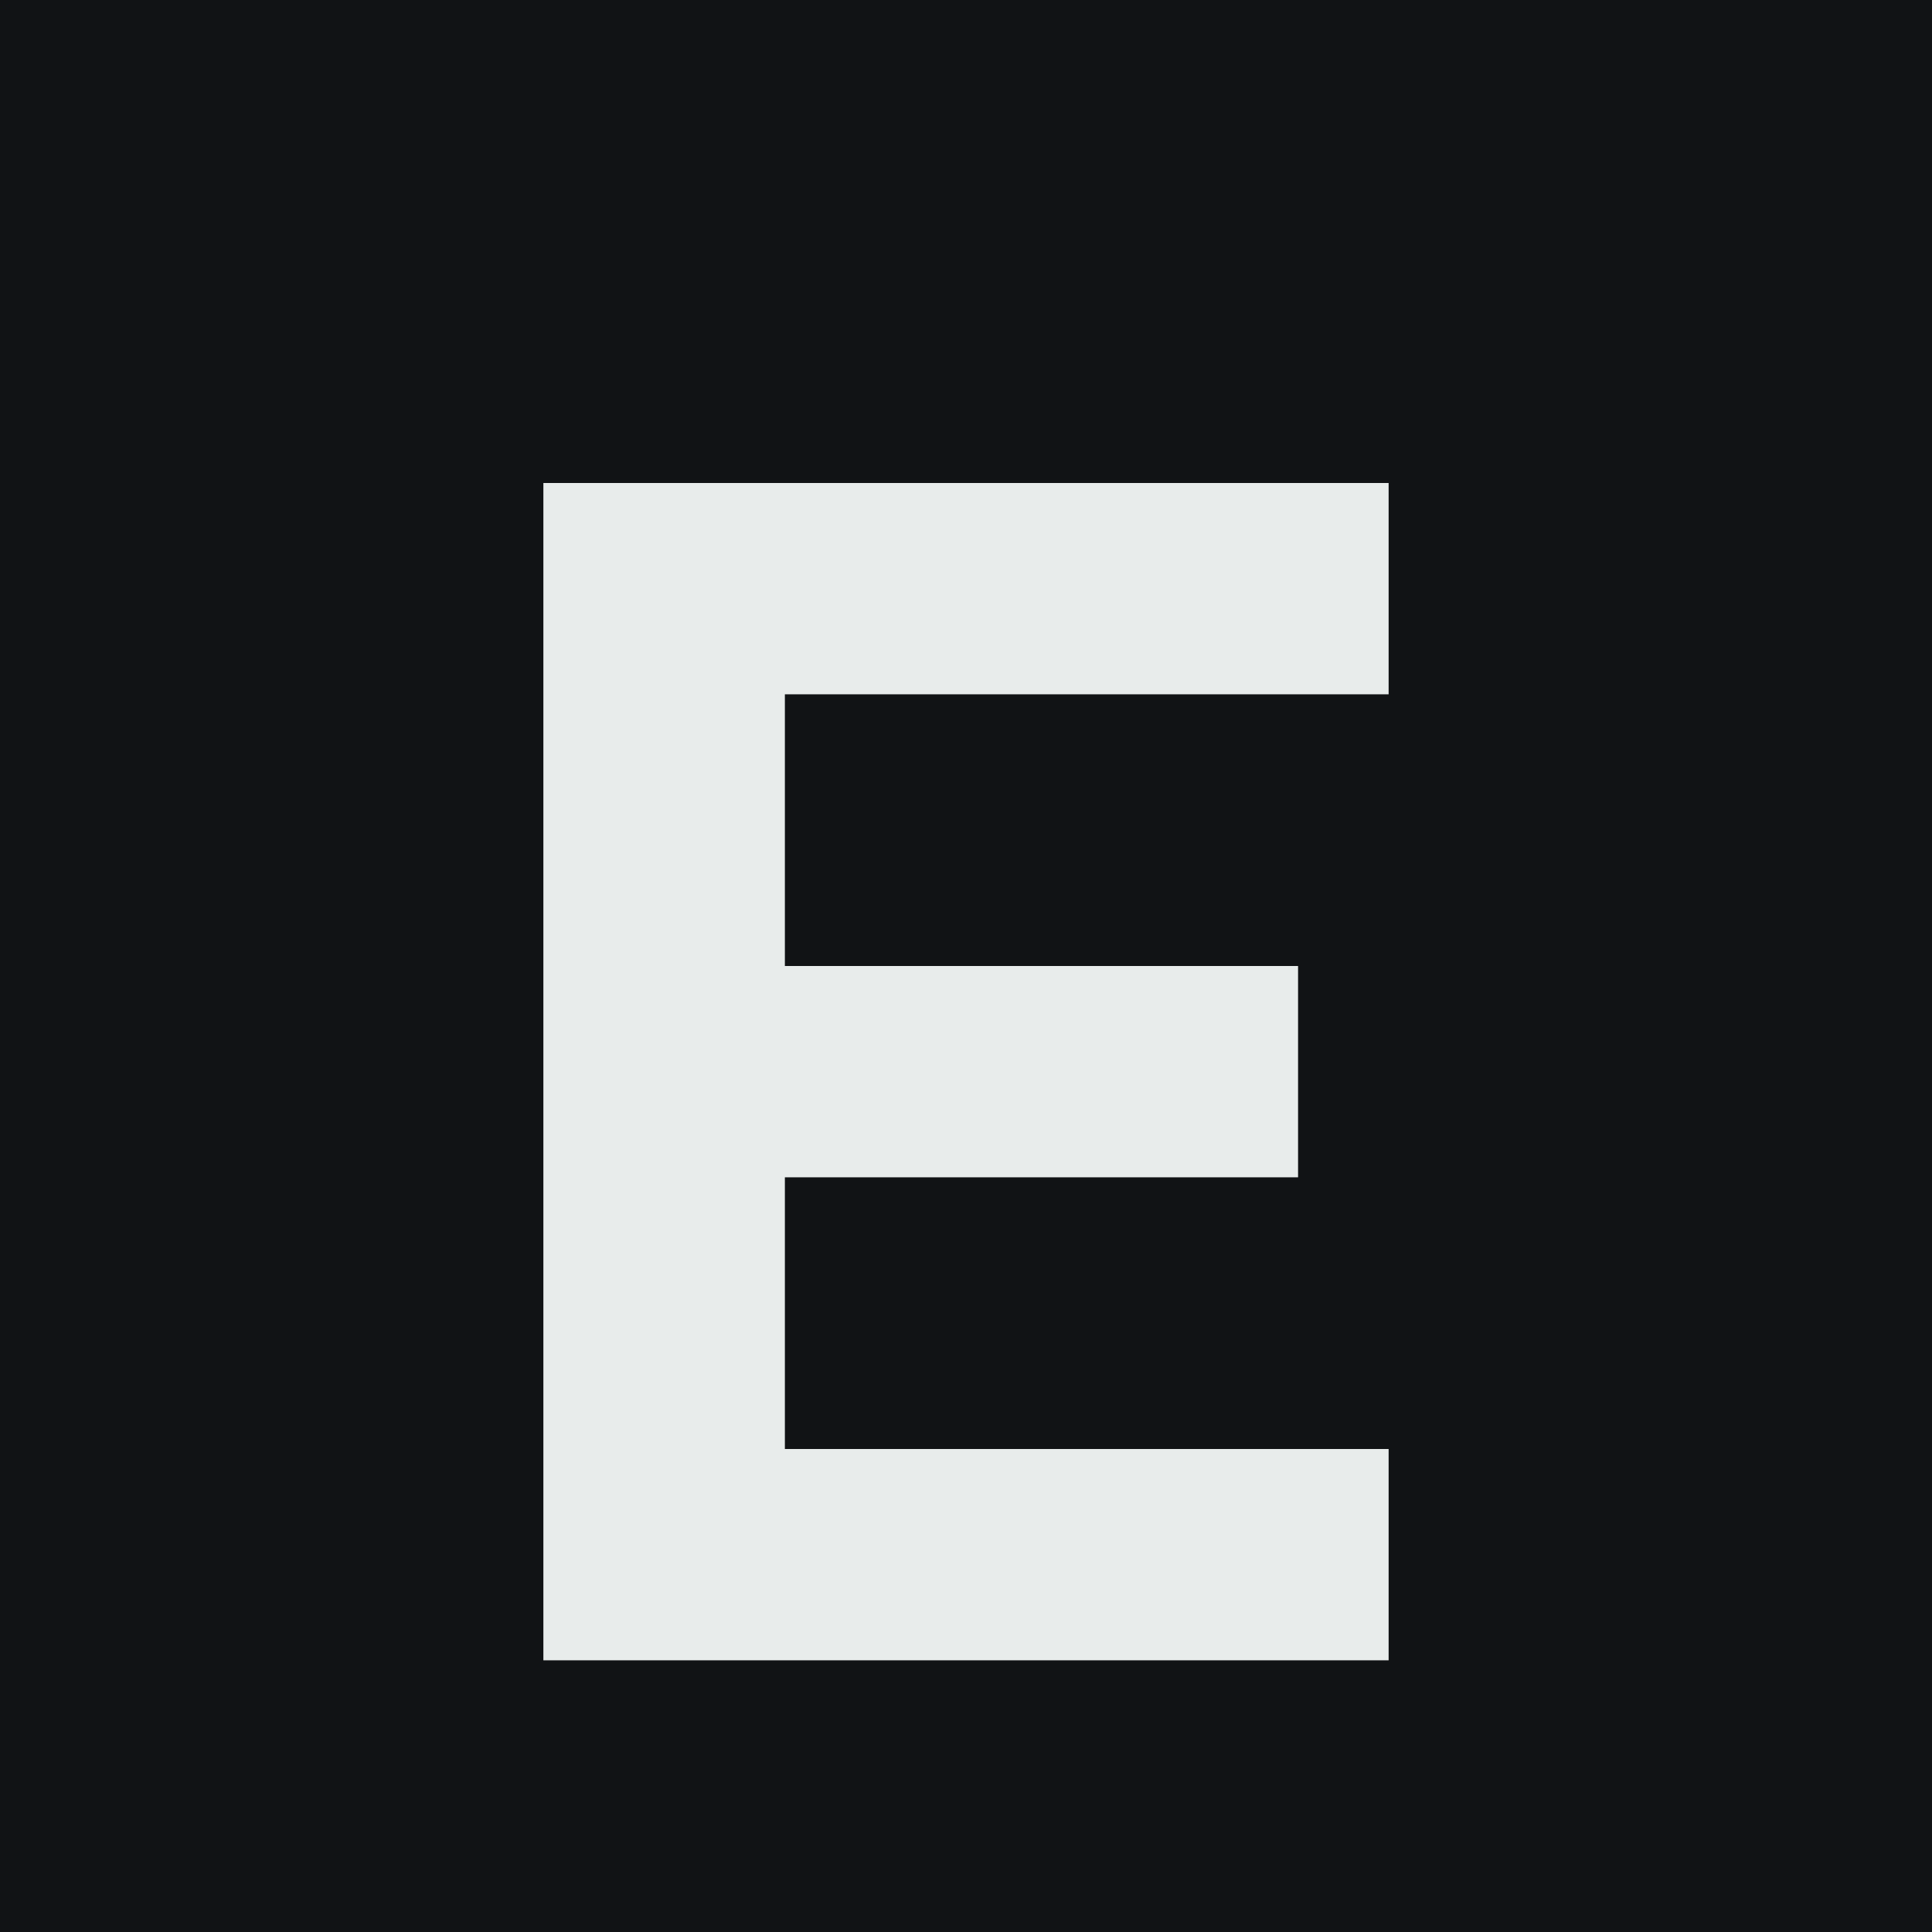
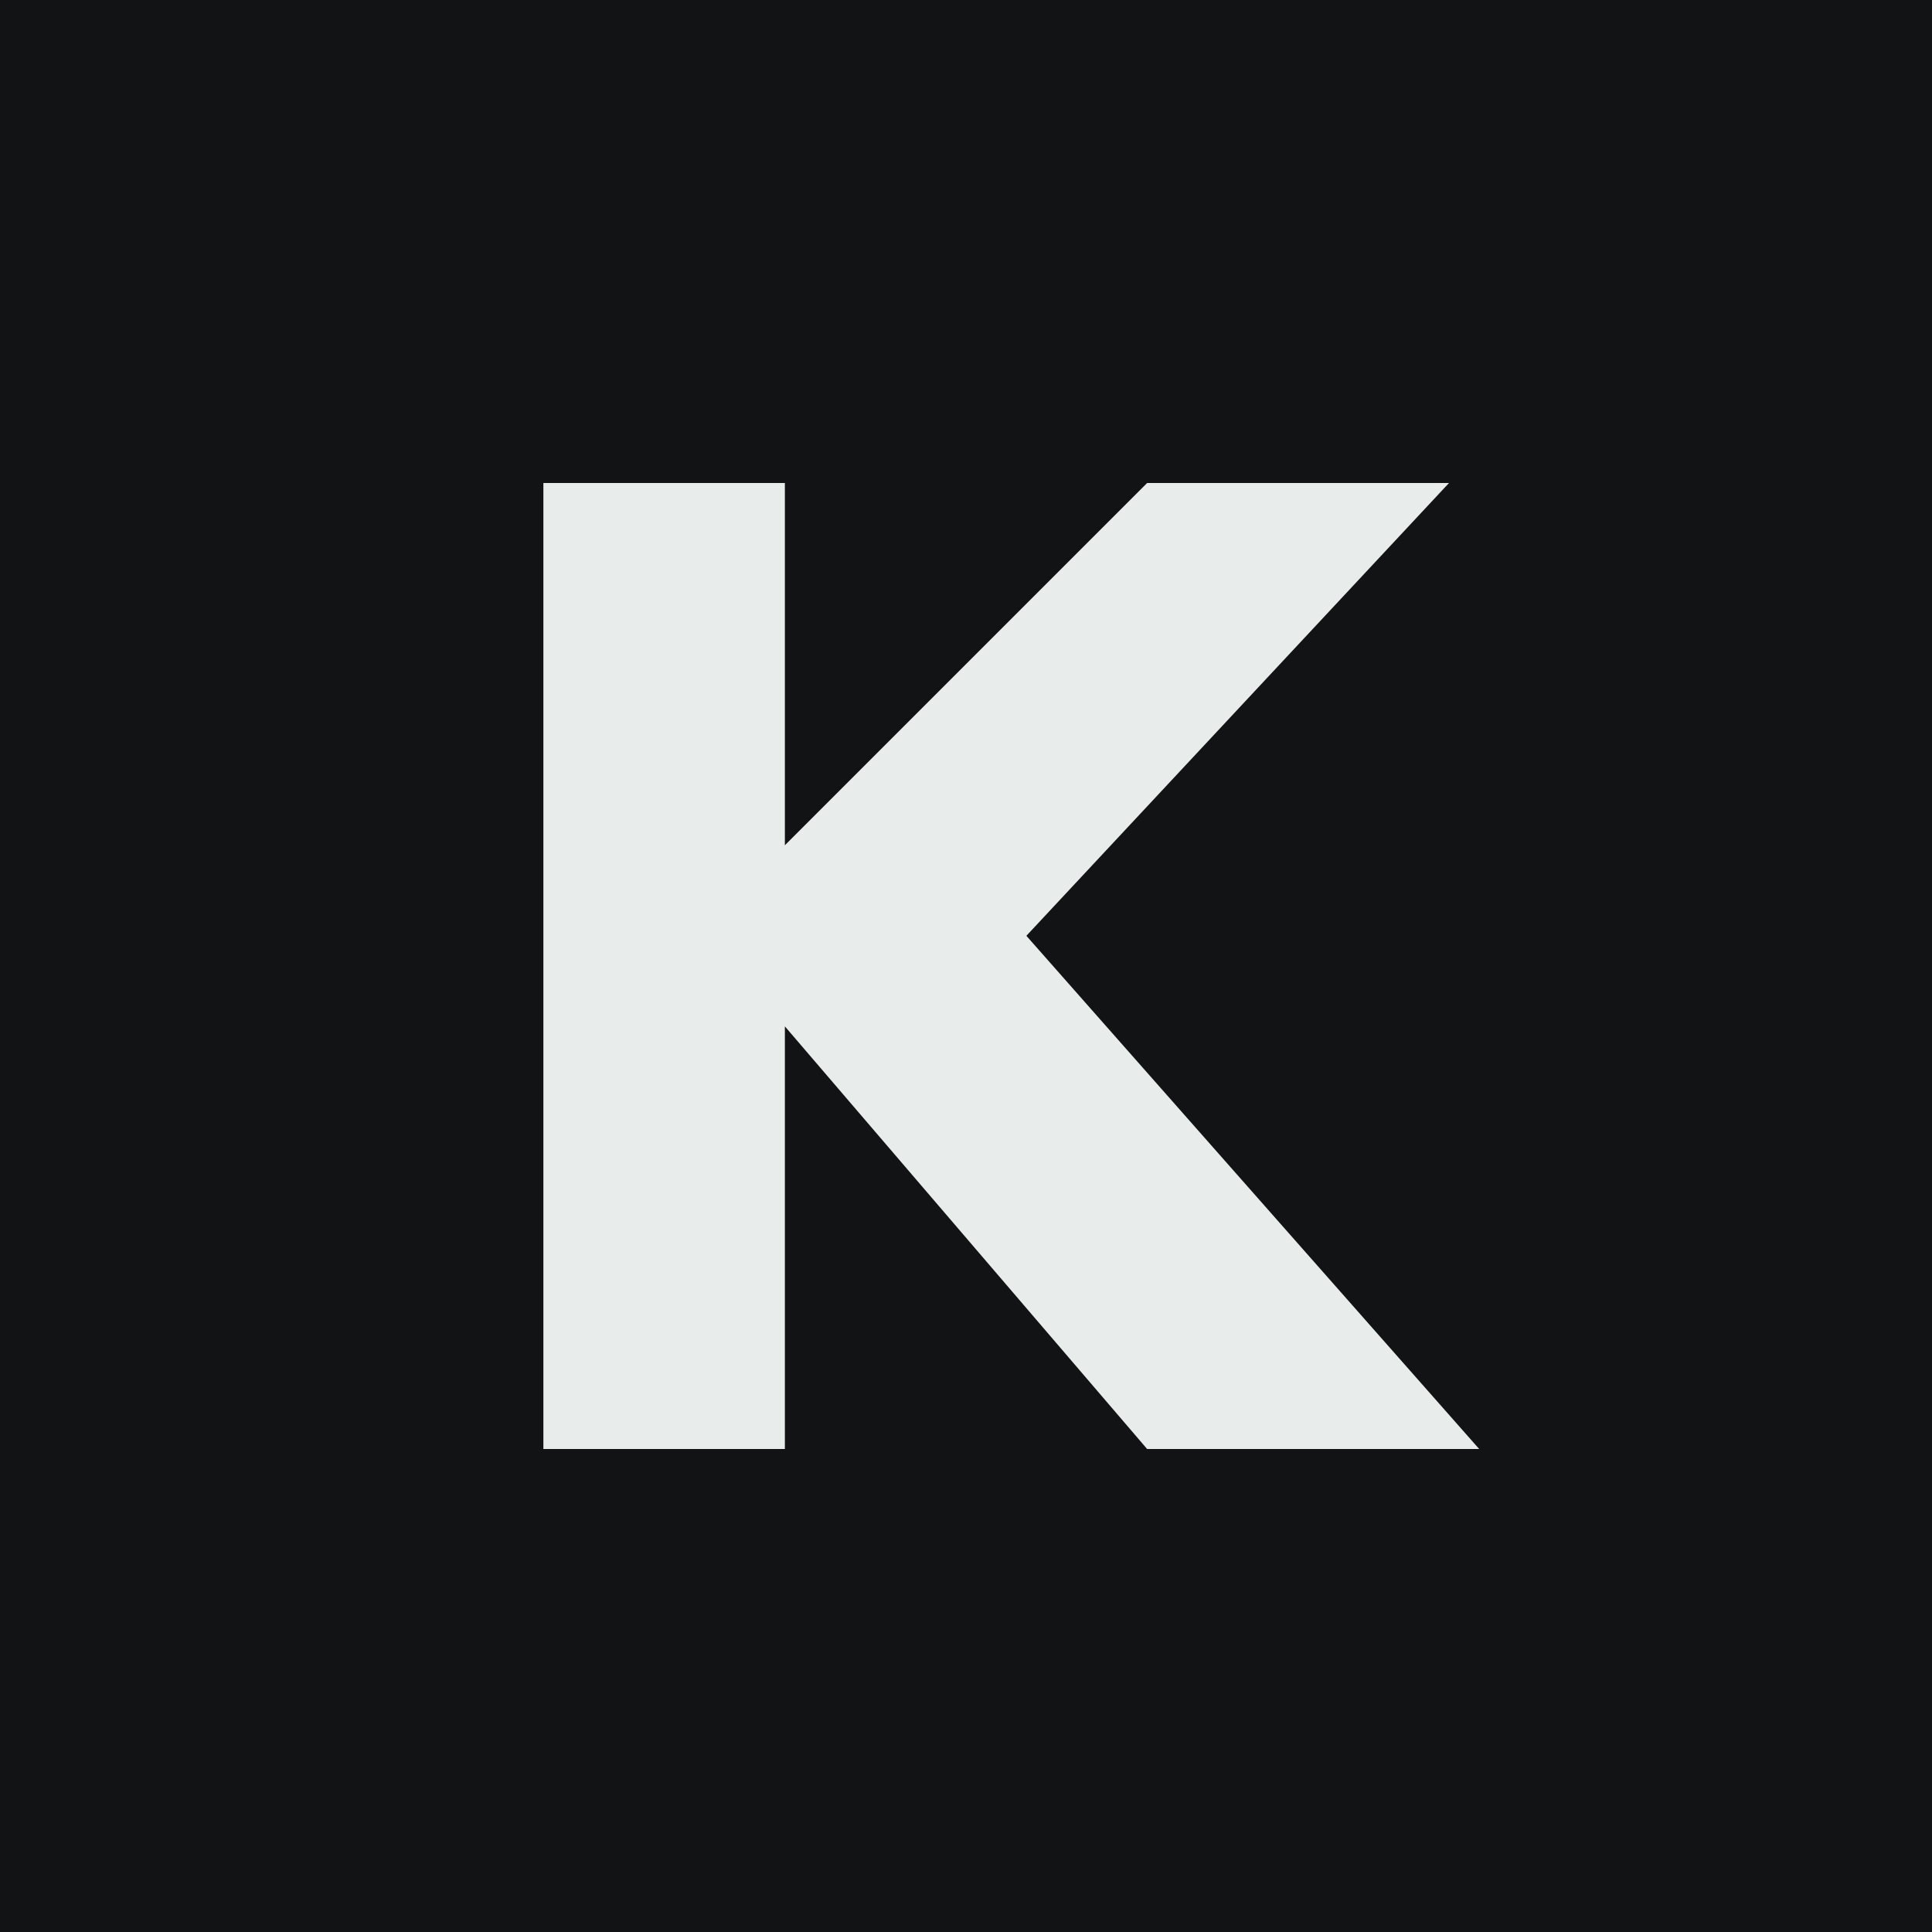
<svg xmlns="http://www.w3.org/2000/svg" viewBox="0 0 64 64">
  <rect width="64" height="64" fill="#111315" />
-   <path d="M18 16h28v7H26v9h17v7H26v9h20v7H18z" fill="#e8eceb" />
+   <path d="M18 16h8v12l12-12h10L34 31l15 17H38L26 34v14h-8z" fill="#e8eceb" />
</svg>
